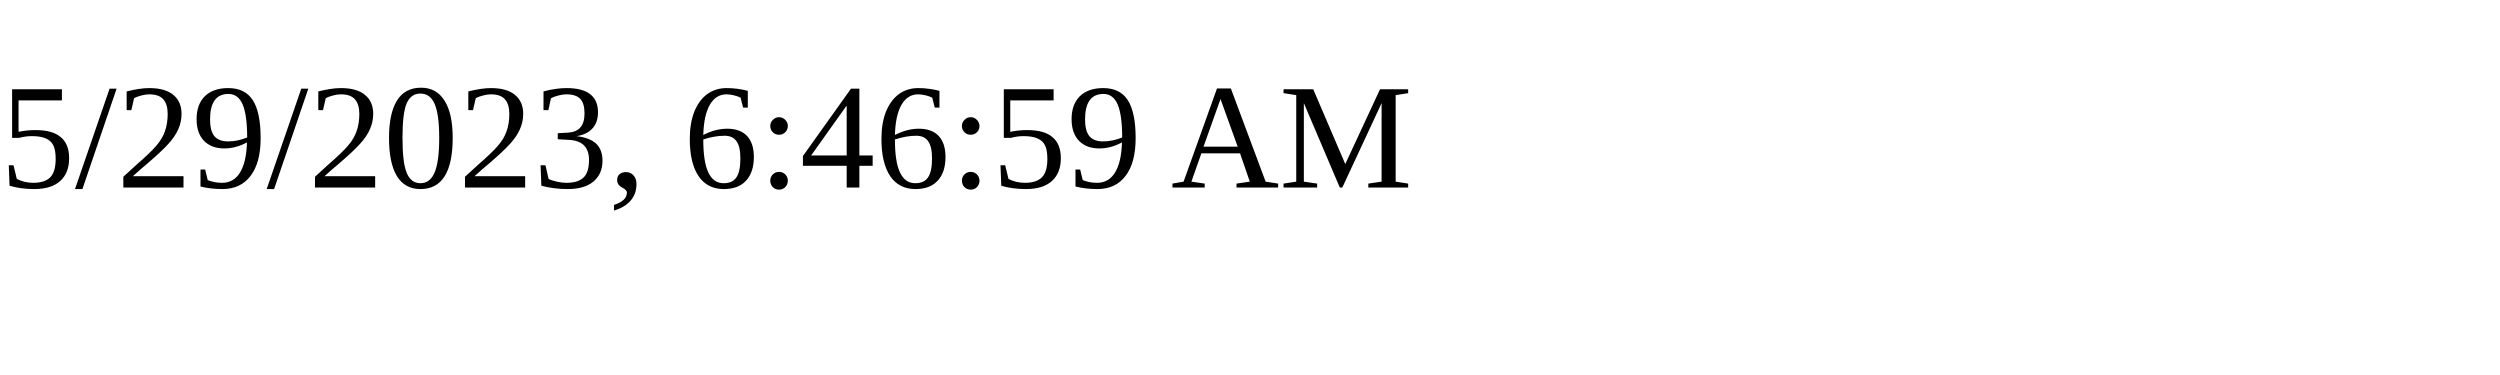
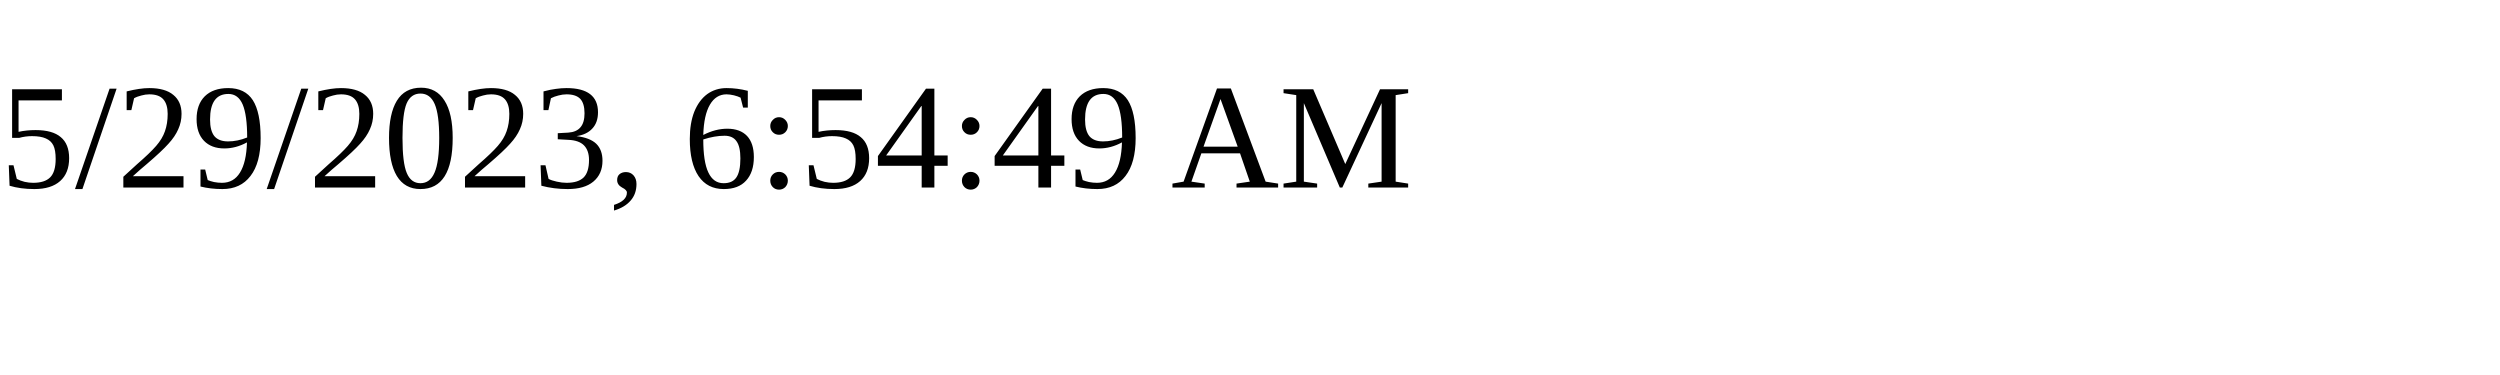
<svg xmlns="http://www.w3.org/2000/svg" height="30" width="200">
-   <text x="0" y="15">5/29/2023, 6:46:59 AM</text>
+   <text x="0" y="15">5/29/2023, 6:54:49 AM</text>
</svg>
